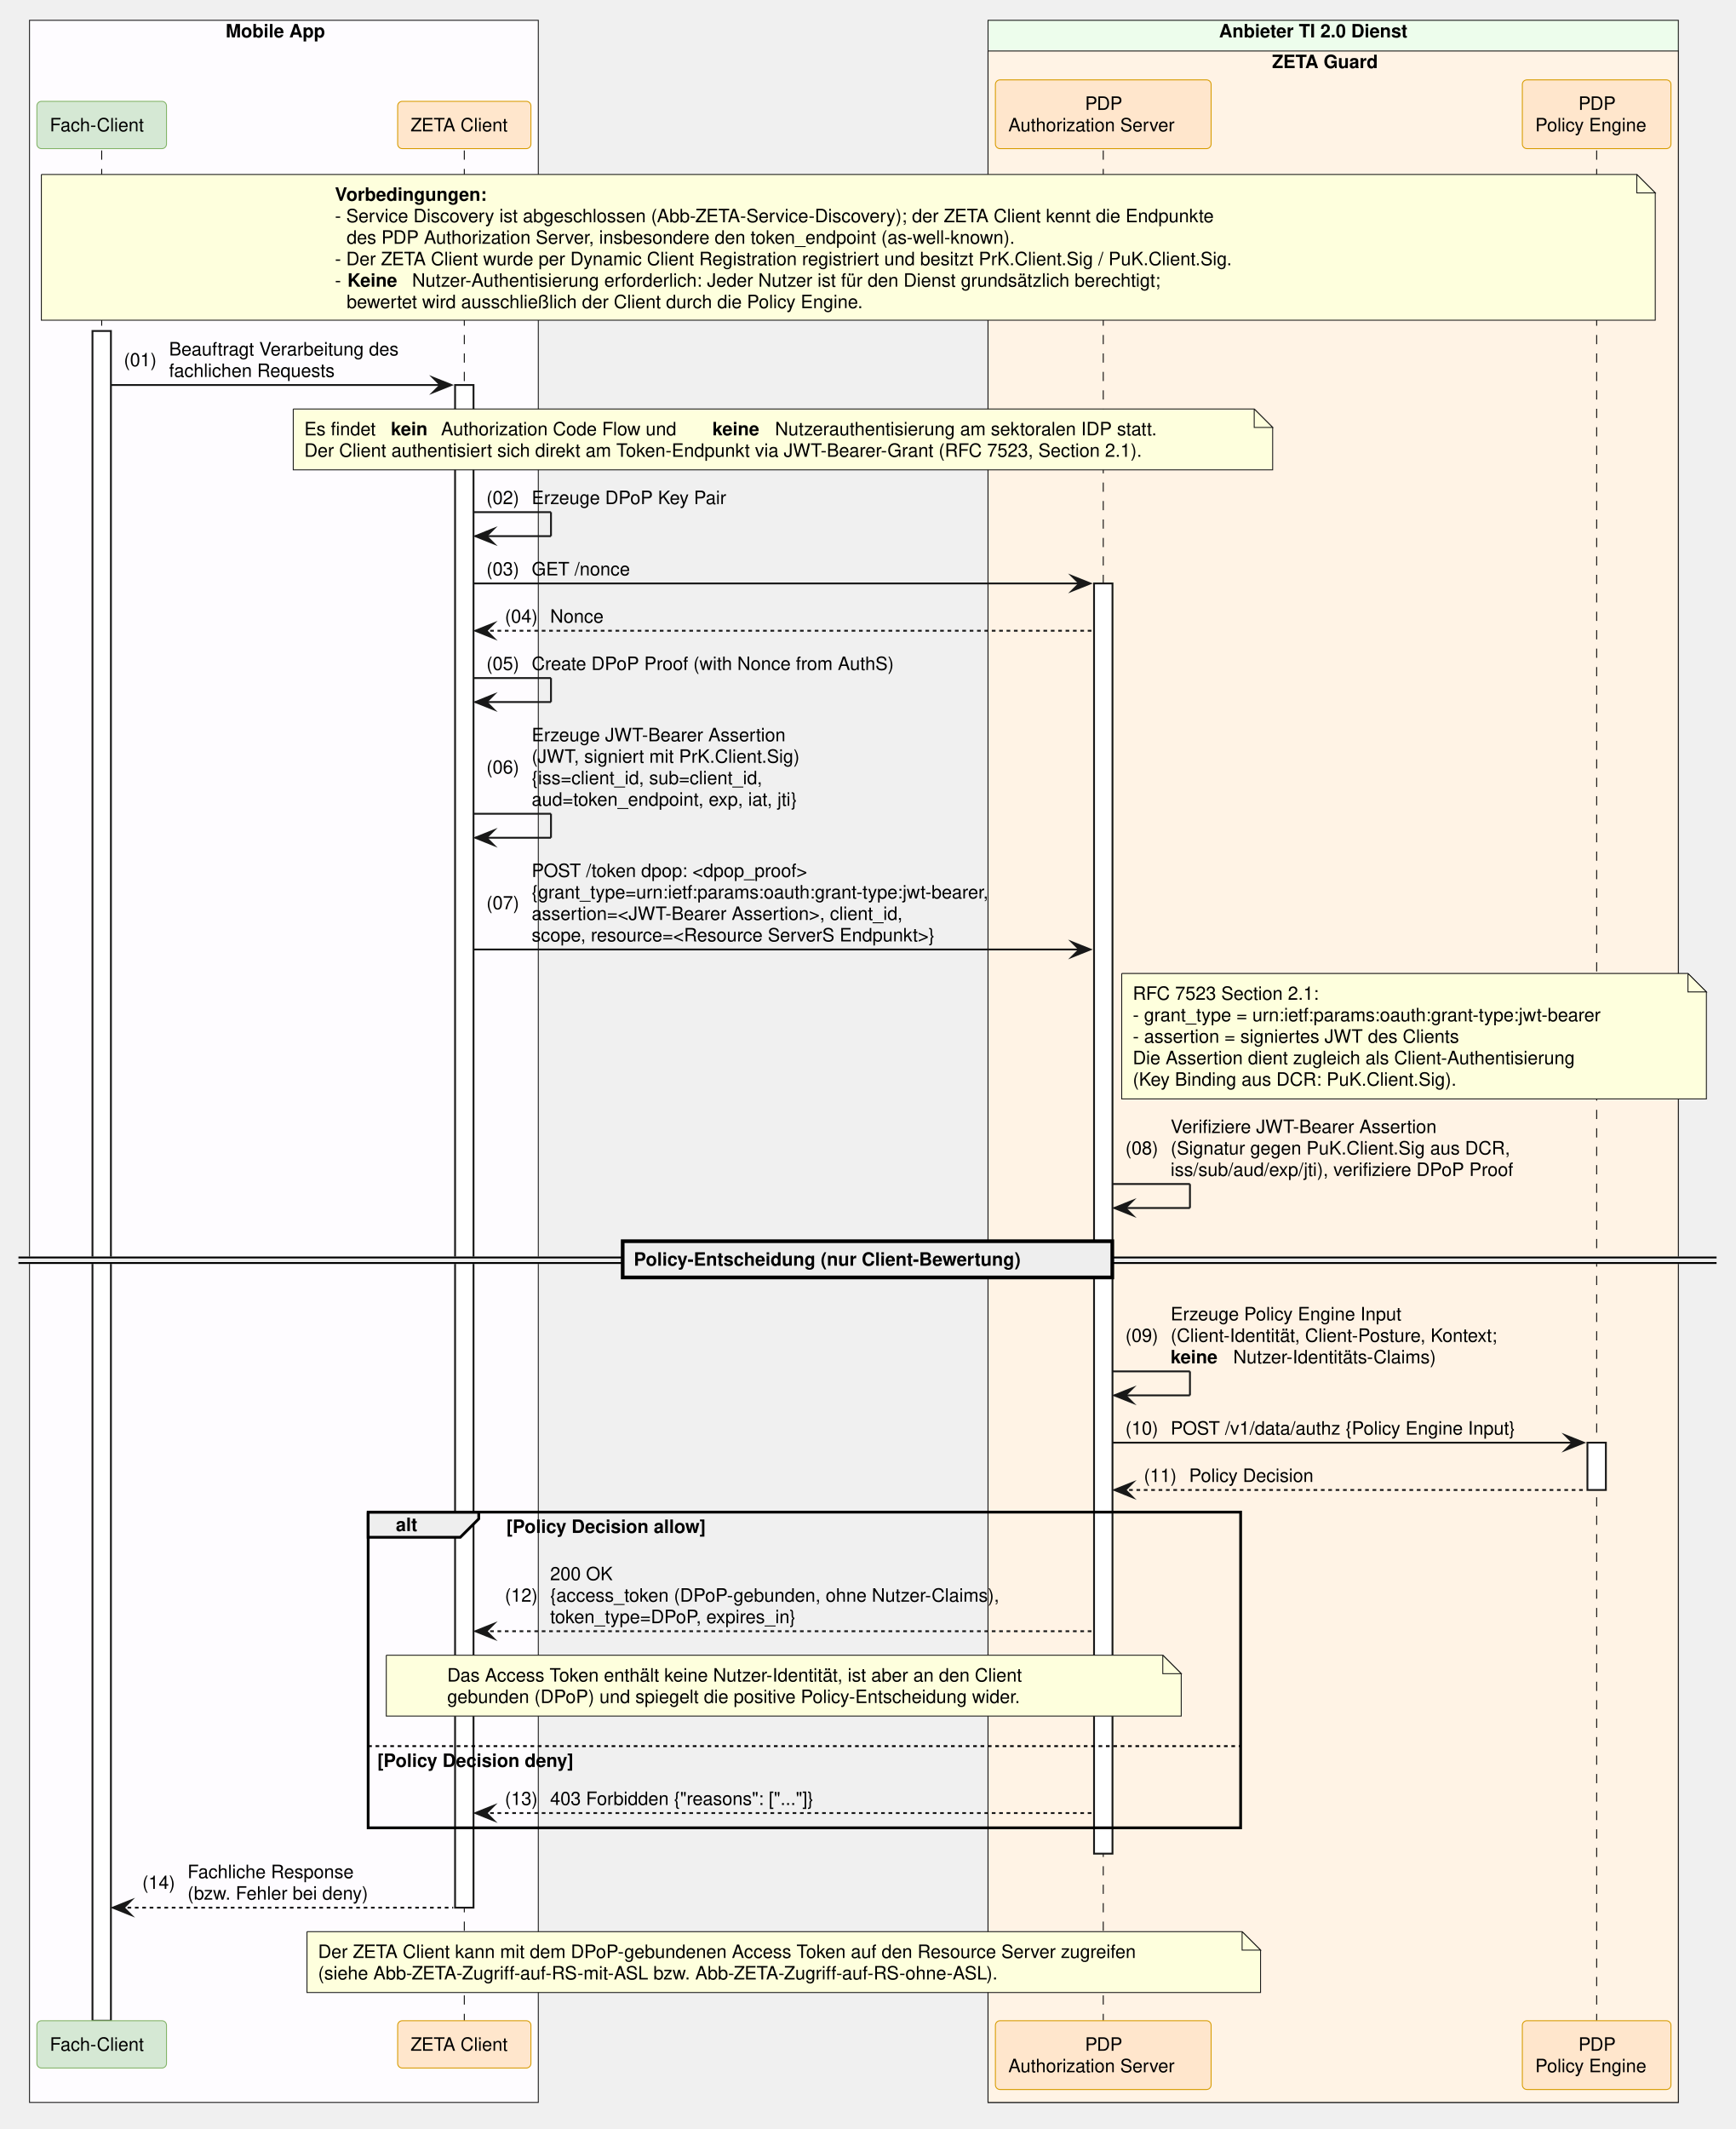
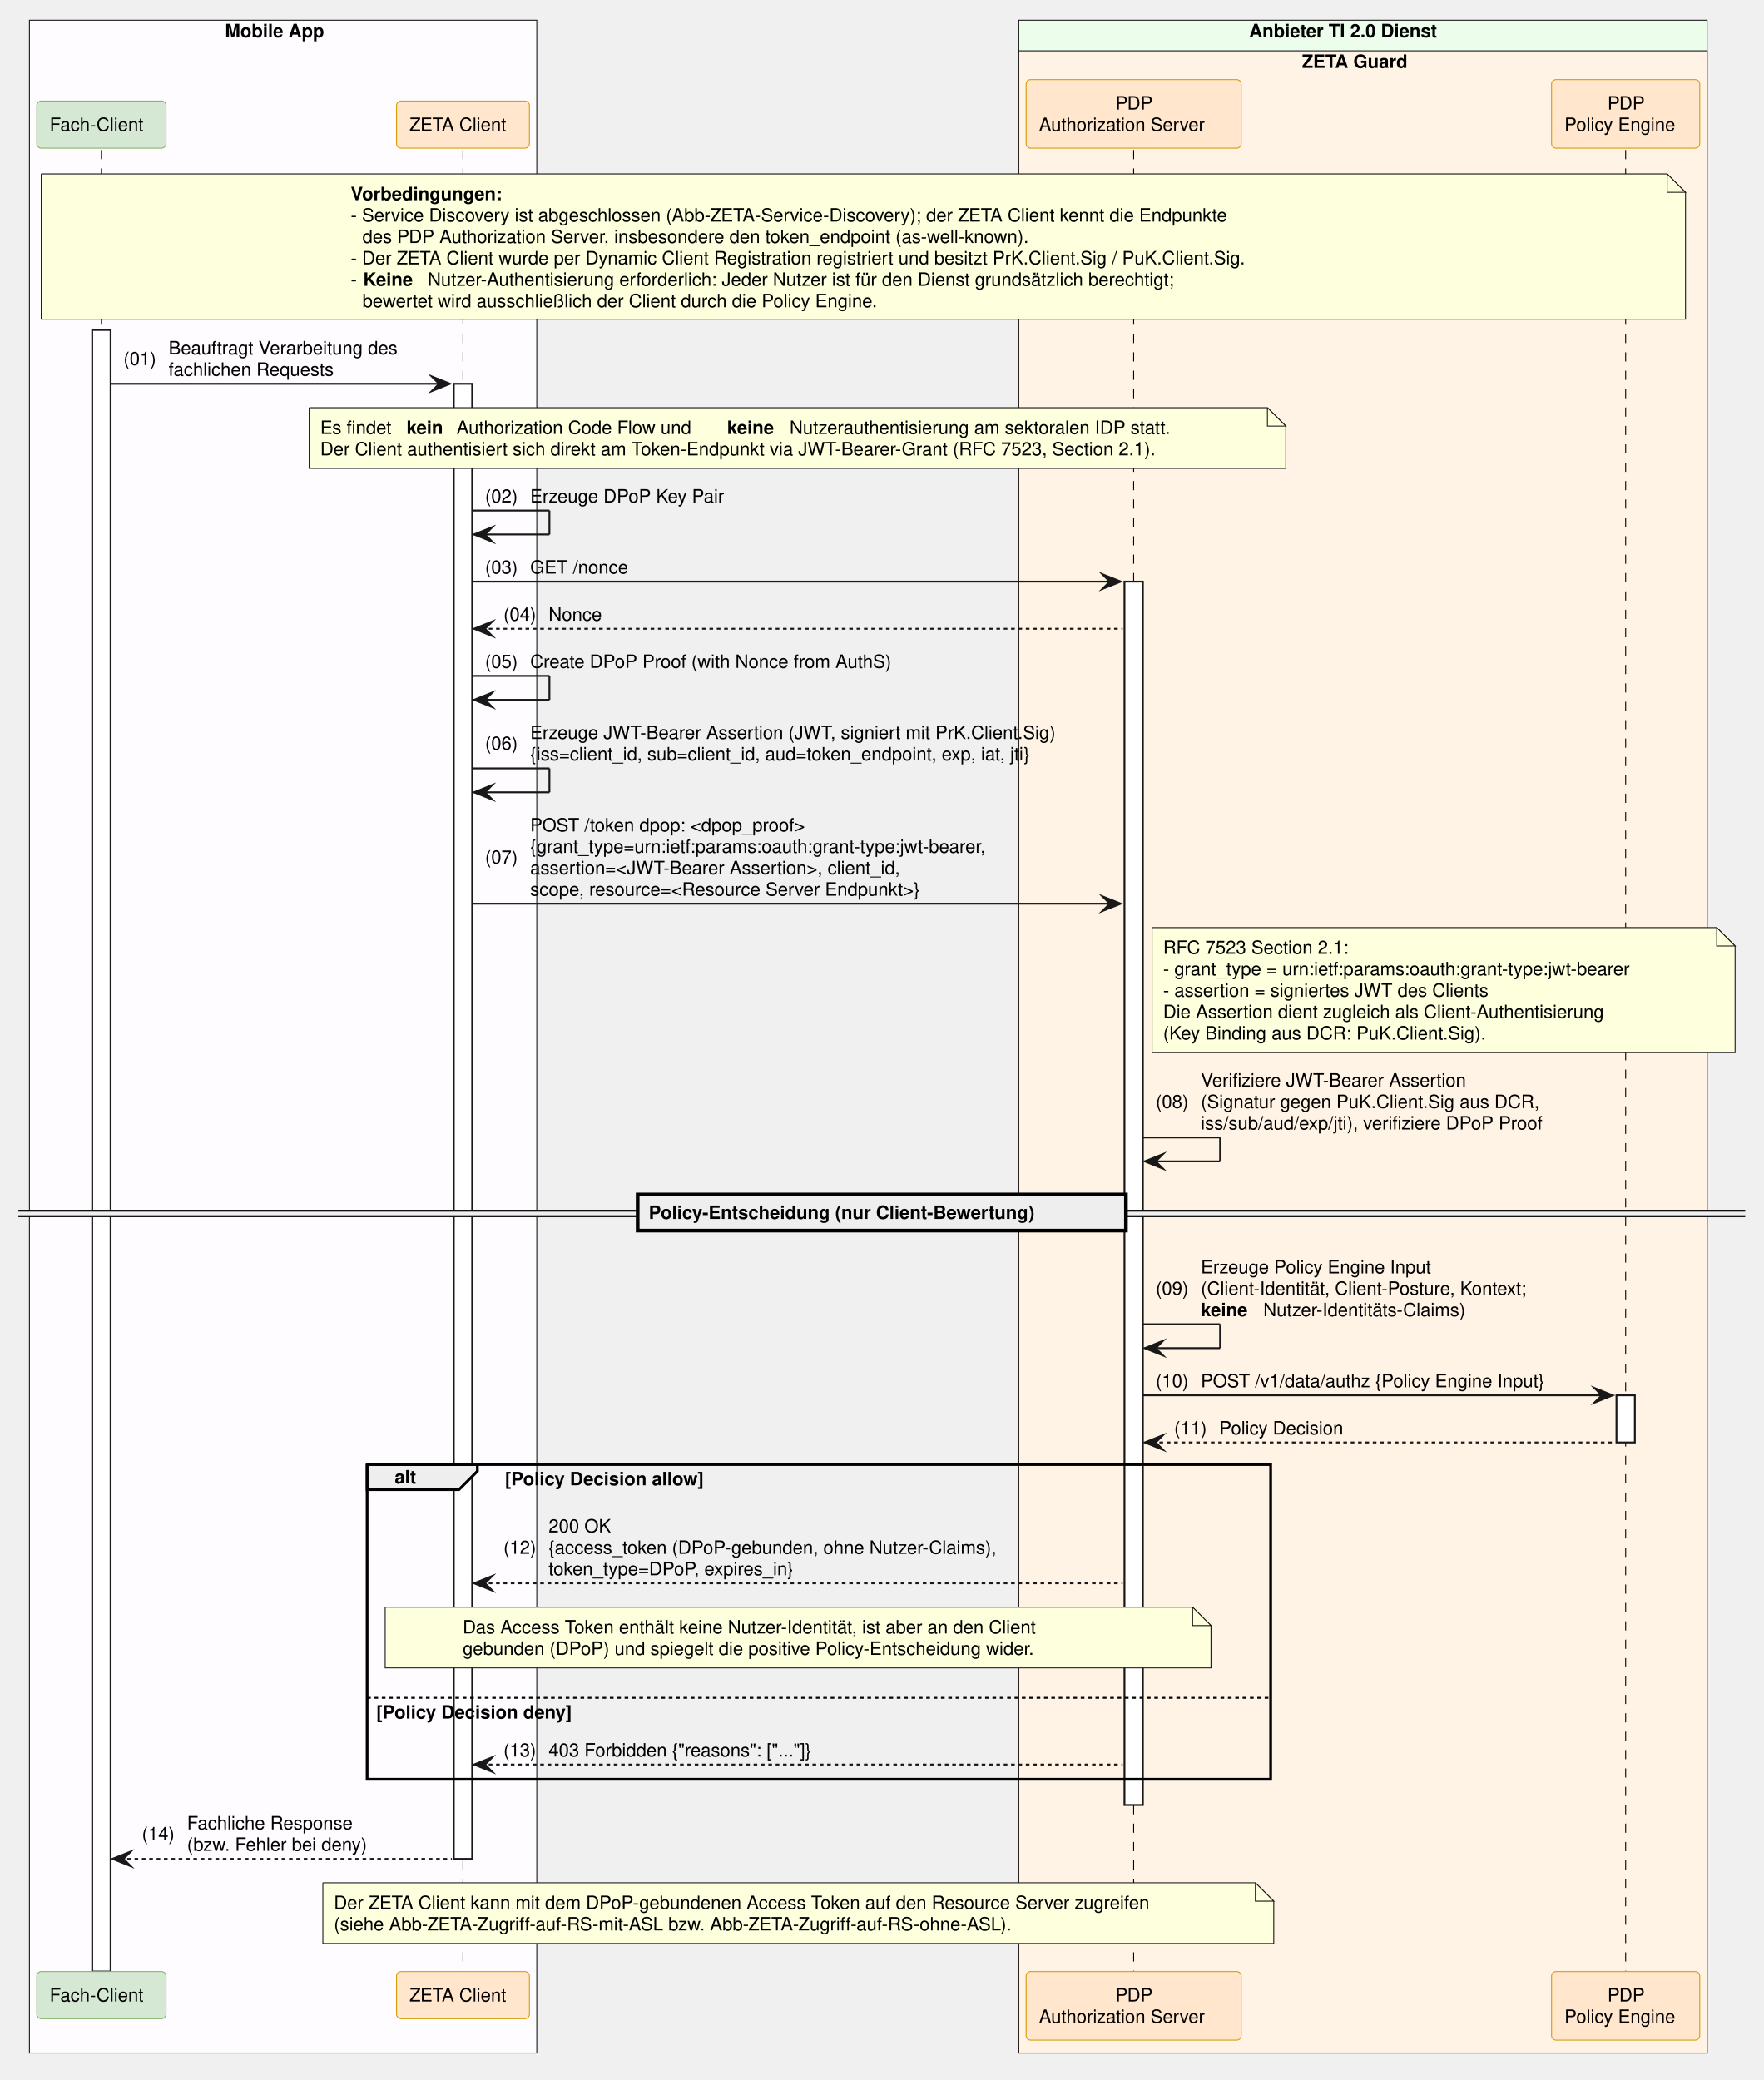
- <svg xmlns="http://www.w3.org/2000/svg" contentStyleType="text/css" data-diagram-type="SEQUENCE" height="1154px" preserveAspectRatio="none" style="width:941px;height:1154px;background:#FFFFFF;" version="1.1" viewBox="0 0 941 1154" width="941px" zoomAndPan="magnify">
+ <svg xmlns="http://www.w3.org/2000/svg" contentStyleType="text/css" data-diagram-type="SEQUENCE" height="1131px" preserveAspectRatio="none" style="width:959px;height:1131px;background:#FFFFFF;" version="1.1" viewBox="0 0 959 1131" width="959px" zoomAndPan="magnify">
  <defs />
  <g>
-     <rect fill="#FEFCFF" height="1128.594" style="stroke:#181818;stroke-width:0.5;" width="275.85" x="16" y="11" />
+     <rect fill="#FEFCFF" height="1105.312" style="stroke:#181818;stroke-width:0.5;" width="275.85" x="16" y="11" />
    <text fill="#000000" font-family="Helvetica" font-size="10" font-weight="700" x="122.348" y="20.282">Mobile App</text>
-     <rect fill="#EDFDEC" height="1128.594" style="stroke:#181818;stroke-width:0.5;" width="374.258" x="535.679" y="11" />
-     <text fill="#000000" font-family="Helvetica" font-size="10" font-weight="700" x="660.916" y="20.282">Anbieter TI 2.0 Dienst</text>
-     <rect fill="#FFF3E5" height="1111.953" style="stroke:#181818;stroke-width:0.5;" width="374.258" x="535.679" y="27.641" />
-     <text fill="#000000" font-family="Helvetica" font-size="10" font-weight="700" x="689.664" y="36.923">ZETA Guard</text>
+     <rect fill="#EDFDEC" height="1105.312" style="stroke:#181818;stroke-width:0.5;" width="374.258" x="553.902" y="11" />
+     <text fill="#000000" font-family="Helvetica" font-size="10" font-weight="700" x="679.139" y="20.282">Anbieter TI 2.0 Dienst</text>
+     <rect fill="#FFF3E5" height="1088.672" style="stroke:#181818;stroke-width:0.5;" width="374.258" x="553.902" y="27.641" />
+     <text fill="#000000" font-family="Helvetica" font-size="10" font-weight="700" x="707.886" y="36.923">ZETA Guard</text>
    <g>
-       <rect fill="#000000" fill-opacity="0" height="1013.75" width="8" x="51.637" y="81.562" />
-       <line style="stroke:#000000;stroke-width:0.5;stroke-dasharray:5,5;" x1="55.137" x2="55.137" y1="81.562" y2="1095.312" />
+       <rect fill="#000000" fill-opacity="0" height="990.469" width="8" x="51.637" y="81.562" />
+       <line style="stroke:#000000;stroke-width:0.5;stroke-dasharray:5,5;" x1="55.137" x2="55.137" y1="81.562" y2="1072.031" />
    </g>
    <g>
-       <rect fill="#FFFFFF" height="915.906" style="stroke:#181818;stroke-width:1;" width="10" x="50.137" y="179.406" />
+       <rect fill="#FFFFFF" height="892.625" style="stroke:#181818;stroke-width:1;" width="10" x="50.137" y="179.406" />
    </g>
    <g>
-       <rect fill="#000000" fill-opacity="0" height="1013.75" width="8" x="248.226" y="81.562" />
-       <line style="stroke:#000000;stroke-width:0.5;stroke-dasharray:5,5;" x1="251.726" x2="251.726" y1="81.562" y2="1095.312" />
+       <rect fill="#000000" fill-opacity="0" height="990.469" width="8" x="248.226" y="81.562" />
+       <line style="stroke:#000000;stroke-width:0.5;stroke-dasharray:5,5;" x1="251.726" x2="251.726" y1="81.562" y2="1072.031" />
    </g>
    <g>
-       <rect fill="#FFFFFF" height="825.344" style="stroke:#181818;stroke-width:1;" width="10" x="246.726" y="208.688" />
+       <rect fill="#FFFFFF" height="802.062" style="stroke:#181818;stroke-width:1;" width="10" x="246.726" y="208.688" />
    </g>
    <g>
-       <rect fill="#000000" fill-opacity="0" height="1013.75" width="8" x="594.654" y="81.562" />
-       <line style="stroke:#000000;stroke-width:0.5;stroke-dasharray:5,5;" x1="598.154" x2="598.154" y1="81.562" y2="1095.312" />
+       <rect fill="#000000" fill-opacity="0" height="990.469" width="8" x="612.876" y="81.562" />
+       <line style="stroke:#000000;stroke-width:0.5;stroke-dasharray:5,5;" x1="616.376" x2="616.376" y1="81.562" y2="1072.031" />
    </g>
    <g>
-       <rect fill="#FFFFFF" height="688.5" style="stroke:#181818;stroke-width:1;" width="10" x="593.154" y="316.25" />
+       <rect fill="#FFFFFF" height="665.219" style="stroke:#181818;stroke-width:1;" width="10" x="611.376" y="316.25" />
    </g>
    <g>
-       <rect fill="#000000" fill-opacity="0" height="1013.75" width="8" x="862.151" y="81.562" />
-       <line style="stroke:#000000;stroke-width:0.5;stroke-dasharray:5,5;" x1="865.651" x2="865.651" y1="81.562" y2="1095.312" />
+       <rect fill="#000000" fill-opacity="0" height="990.469" width="8" x="880.374" y="81.562" />
+       <line style="stroke:#000000;stroke-width:0.5;stroke-dasharray:5,5;" x1="883.874" x2="883.874" y1="81.562" y2="1072.031" />
    </g>
    <g>
-       <rect fill="#FFFFFF" height="25.641" style="stroke:#181818;stroke-width:1;" width="10" x="860.651" y="781.984" />
+       <rect fill="#FFFFFF" height="25.641" style="stroke:#181818;stroke-width:1;" width="10" x="878.874" y="758.703" />
    </g>
    <rect fill="#D5E8D4" height="25.641" rx="2.5" ry="2.5" style="stroke:#82B366;stroke-width:0.5;" width="70.274" x="20" y="54.922" />
    <text fill="#000000" font-family="Helvetica" font-size="10" x="27" y="71.204">Fach-Client</text>
    <rect fill="#FFE6CC" height="25.641" rx="2.5" ry="2.5" style="stroke:#D79B00;stroke-width:0.5;" width="72.247" x="215.602" y="54.922" />
    <text fill="#000000" font-family="Helvetica" font-size="10" x="222.602" y="71.204">ZETA Client</text>
-     <rect fill="#FFE6CC" height="37.281" rx="2.5" ry="2.5" style="stroke:#D79B00;stroke-width:0.5;" width="116.949" x="539.679" y="43.281" />
-     <text fill="#000000" font-family="Helvetica" font-size="10" x="588.273" y="59.563">PDP</text>
-     <text fill="#000000" font-family="Helvetica" font-size="10" x="546.679" y="71.204">Authorization Server</text>
-     <rect fill="#FFE6CC" height="37.281" rx="2.5" ry="2.5" style="stroke:#D79B00;stroke-width:0.5;" width="80.572" x="825.365" y="43.281" />
-     <text fill="#000000" font-family="Helvetica" font-size="10" x="855.77" y="59.563">PDP</text>
-     <text fill="#000000" font-family="Helvetica" font-size="10" x="832.365" y="71.204">Policy Engine</text>
-     <rect fill="#D5E8D4" height="25.641" rx="2.5" ry="2.5" style="stroke:#82B366;stroke-width:0.5;" width="70.274" x="20" y="1095.312" />
-     <text fill="#000000" font-family="Helvetica" font-size="10" x="27" y="1111.595">Fach-Client</text>
-     <rect fill="#FFE6CC" height="25.641" rx="2.5" ry="2.5" style="stroke:#D79B00;stroke-width:0.5;" width="72.247" x="215.602" y="1095.312" />
-     <text fill="#000000" font-family="Helvetica" font-size="10" x="222.602" y="1111.595">ZETA Client</text>
-     <rect fill="#FFE6CC" height="37.281" rx="2.5" ry="2.5" style="stroke:#D79B00;stroke-width:0.5;" width="116.949" x="539.679" y="1095.312" />
-     <text fill="#000000" font-family="Helvetica" font-size="10" x="588.273" y="1111.595">PDP</text>
-     <text fill="#000000" font-family="Helvetica" font-size="10" x="546.679" y="1123.235">Authorization Server</text>
-     <rect fill="#FFE6CC" height="37.281" rx="2.5" ry="2.5" style="stroke:#D79B00;stroke-width:0.5;" width="80.572" x="825.365" y="1095.312" />
-     <text fill="#000000" font-family="Helvetica" font-size="10" x="855.77" y="1111.595">PDP</text>
-     <text fill="#000000" font-family="Helvetica" font-size="10" x="832.365" y="1123.235">Policy Engine</text>
-     <path d="M22.425,94.562 L22.425,173.562 L897.426,173.562 L897.426,104.562 L887.426,94.562 L22.425,94.562" fill="#FEFFDD" style="stroke:#181818;stroke-width:0.5;" />
-     <path d="M887.426,94.562 L887.426,104.562 L897.426,104.562 L887.426,94.562" fill="#FEFFDD" style="stroke:#181818;stroke-width:0.5;" />
-     <text fill="#000000" font-family="Helvetica" font-size="10" font-weight="700" x="181.585" y="108.845">Vorbedingungen:</text>
-     <text fill="#000000" font-family="Helvetica" font-size="10" x="181.585" y="120.485">- Service Discovery ist abgeschlossen (Abb-ZETA-Service-Discovery); der ZETA Client kennt die Endpunkte</text>
-     <text fill="#000000" font-family="Helvetica" font-size="10" x="187.942" y="132.126">des PDP Authorization Server, insbesondere den token_endpoint (as-well-known).</text>
-     <text fill="#000000" font-family="Helvetica" font-size="10" x="181.585" y="143.767">- Der ZETA Client wurde per Dynamic Client Registration registriert und besitzt PrK.Client.Sig / PuK.Client.Sig.</text>
-     <text fill="#000000" font-family="Helvetica" font-size="10" x="181.585" y="155.407">-</text>
-     <text fill="#000000" font-family="Helvetica" font-size="10" font-weight="700" x="188.372" y="155.407">Keine</text>
-     <text fill="#000000" font-family="Helvetica" font-size="10" x="223.411" y="155.407">Nutzer-Authentisierung erforderlich: Jeder Nutzer ist für den Dienst grundsätzlich berechtigt;</text>
-     <text fill="#000000" font-family="Helvetica" font-size="10" x="187.942" y="167.048">bewertet wird ausschließlich der Client durch die Policy Engine.</text>
+     <rect fill="#FFE6CC" height="37.281" rx="2.5" ry="2.5" style="stroke:#D79B00;stroke-width:0.5;" width="116.949" x="557.902" y="43.281" />
+     <text fill="#000000" font-family="Helvetica" font-size="10" x="606.496" y="59.563">PDP</text>
+     <text fill="#000000" font-family="Helvetica" font-size="10" x="564.902" y="71.204">Authorization Server</text>
+     <rect fill="#FFE6CC" height="37.281" rx="2.5" ry="2.5" style="stroke:#D79B00;stroke-width:0.5;" width="80.572" x="843.587" y="43.281" />
+     <text fill="#000000" font-family="Helvetica" font-size="10" x="873.993" y="59.563">PDP</text>
+     <text fill="#000000" font-family="Helvetica" font-size="10" x="850.587" y="71.204">Policy Engine</text>
+     <rect fill="#D5E8D4" height="25.641" rx="2.5" ry="2.5" style="stroke:#82B366;stroke-width:0.5;" width="70.274" x="20" y="1072.031" />
+     <text fill="#000000" font-family="Helvetica" font-size="10" x="27" y="1088.313">Fach-Client</text>
+     <rect fill="#FFE6CC" height="25.641" rx="2.5" ry="2.5" style="stroke:#D79B00;stroke-width:0.5;" width="72.247" x="215.602" y="1072.031" />
+     <text fill="#000000" font-family="Helvetica" font-size="10" x="222.602" y="1088.313">ZETA Client</text>
+     <rect fill="#FFE6CC" height="37.281" rx="2.5" ry="2.5" style="stroke:#D79B00;stroke-width:0.5;" width="116.949" x="557.902" y="1072.031" />
+     <text fill="#000000" font-family="Helvetica" font-size="10" x="606.496" y="1088.313">PDP</text>
+     <text fill="#000000" font-family="Helvetica" font-size="10" x="564.902" y="1099.954">Authorization Server</text>
+     <rect fill="#FFE6CC" height="37.281" rx="2.5" ry="2.5" style="stroke:#D79B00;stroke-width:0.5;" width="80.572" x="843.587" y="1072.031" />
+     <text fill="#000000" font-family="Helvetica" font-size="10" x="873.993" y="1088.313">PDP</text>
+     <text fill="#000000" font-family="Helvetica" font-size="10" x="850.587" y="1099.954">Policy Engine</text>
+     <path d="M22.425,94.562 L22.425,173.562 L916.426,173.562 L916.426,104.562 L906.426,94.562 L22.425,94.562" fill="#FEFFDD" style="stroke:#181818;stroke-width:0.5;" />
+     <path d="M906.426,94.562 L906.426,104.562 L916.426,104.562 L906.426,94.562" fill="#FEFFDD" style="stroke:#181818;stroke-width:0.5;" />
+     <text fill="#000000" font-family="Helvetica" font-size="10" font-weight="700" x="190.696" y="108.845">Vorbedingungen:</text>
+     <text fill="#000000" font-family="Helvetica" font-size="10" x="190.696" y="120.485">- Service Discovery ist abgeschlossen (Abb-ZETA-Service-Discovery); der ZETA Client kennt die Endpunkte</text>
+     <text fill="#000000" font-family="Helvetica" font-size="10" x="197.054" y="132.126">des PDP Authorization Server, insbesondere den token_endpoint (as-well-known).</text>
+     <text fill="#000000" font-family="Helvetica" font-size="10" x="190.696" y="143.767">- Der ZETA Client wurde per Dynamic Client Registration registriert und besitzt PrK.Client.Sig / PuK.Client.Sig.</text>
+     <text fill="#000000" font-family="Helvetica" font-size="10" x="190.696" y="155.407">-</text>
+     <text fill="#000000" font-family="Helvetica" font-size="10" font-weight="700" x="197.483" y="155.407">Keine</text>
+     <text fill="#000000" font-family="Helvetica" font-size="10" x="232.523" y="155.407">Nutzer-Authentisierung erforderlich: Jeder Nutzer ist für den Dienst grundsätzlich berechtigt;</text>
+     <text fill="#000000" font-family="Helvetica" font-size="10" x="197.054" y="167.048">bewertet wird ausschließlich der Client durch die Policy Engine.</text>
    <polygon fill="#181818" points="234.726,204.688,244.726,208.688,234.726,212.688,238.726,208.688" style="stroke:#181818;stroke-width:1;stroke-linejoin:miter;stroke-miterlimit:10;" />
    <line style="stroke:#181818;stroke-width:1;" x1="60.137" x2="240.726" y1="208.688" y2="208.688" />
    <text fill="#000000" font-family="Helvetica" font-size="10" x="67.137" y="198.509">(01)</text>
    <text fill="#000000" font-family="Helvetica" font-size="10" x="91.665" y="192.689">Beauftragt Verarbeitung des</text>
    <text fill="#000000" font-family="Helvetica" font-size="10" x="91.665" y="204.329">fachlichen Requests</text>
-     <path d="M158.993,221.688 L158.993,254.688 L689.993,254.688 L689.993,231.688 L679.993,221.688 L158.993,221.688" fill="#FEFFDD" style="stroke:#181818;stroke-width:0.5;" />
-     <path d="M679.993,221.688 L679.993,231.688 L689.993,231.688 L679.993,221.688" fill="#FEFFDD" style="stroke:#181818;stroke-width:0.5;" />
-     <text fill="#000000" font-family="Helvetica" font-size="10" x="164.993" y="235.97">Es findet</text>
-     <text fill="#000000" font-family="Helvetica" font-size="10" font-weight="700" x="211.936" y="235.97">kein</text>
-     <text fill="#000000" font-family="Helvetica" font-size="10" x="239.095" y="235.97">Authorization Code Flow und</text>
-     <text fill="#000000" font-family="Helvetica" font-size="10" font-weight="700" x="386.238" y="235.97">keine</text>
-     <text fill="#000000" font-family="Helvetica" font-size="10" x="420.179" y="235.97">Nutzerauthentisierung am sektoralen IDP statt.</text>
-     <text fill="#000000" font-family="Helvetica" font-size="10" x="164.993" y="247.61">Der Client authentisiert sich direkt am Token-Endpunkt via JWT-Bearer-Grant (RFC 7523, Section 2.1).</text>
+     <path d="M168.105,221.688 L168.105,254.688 L699.105,254.688 L699.105,231.688 L689.105,221.688 L168.105,221.688" fill="#FEFFDD" style="stroke:#181818;stroke-width:0.5;" />
+     <path d="M689.105,221.688 L689.105,231.688 L699.105,231.688 L689.105,221.688" fill="#FEFFDD" style="stroke:#181818;stroke-width:0.5;" />
+     <text fill="#000000" font-family="Helvetica" font-size="10" x="174.105" y="235.97">Es findet</text>
+     <text fill="#000000" font-family="Helvetica" font-size="10" font-weight="700" x="221.048" y="235.97">kein</text>
+     <text fill="#000000" font-family="Helvetica" font-size="10" x="248.206" y="235.97">Authorization Code Flow und</text>
+     <text fill="#000000" font-family="Helvetica" font-size="10" font-weight="700" x="395.35" y="235.97">keine</text>
+     <text fill="#000000" font-family="Helvetica" font-size="10" x="429.29" y="235.97">Nutzerauthentisierung am sektoralen IDP statt.</text>
+     <text fill="#000000" font-family="Helvetica" font-size="10" x="174.105" y="247.61">Der Client authentisiert sich direkt am Token-Endpunkt via JWT-Bearer-Grant (RFC 7523, Section 2.1).</text>
    <line style="stroke:#181818;stroke-width:1;" x1="256.726" x2="298.726" y1="277.609" y2="277.609" />
    <line style="stroke:#181818;stroke-width:1;" x1="298.726" x2="298.726" y1="277.609" y2="290.609" />
    <line style="stroke:#181818;stroke-width:1;" x1="257.726" x2="298.726" y1="290.609" y2="290.609" />
    <polygon fill="#181818" points="267.726,286.609,257.726,290.609,267.726,294.609,263.726,290.609" style="stroke:#181818;stroke-width:1;stroke-linejoin:miter;stroke-miterlimit:10;" />
    <text fill="#000000" font-family="Helvetica" font-size="10" x="263.726" y="273.251">(02)</text>
    <text fill="#000000" font-family="Helvetica" font-size="10" x="288.253" y="273.251">Erzeuge DPoP Key Pair</text>
-     <polygon fill="#181818" points="581.154,312.25,591.154,316.25,581.154,320.25,585.154,316.25" style="stroke:#181818;stroke-width:1;stroke-linejoin:miter;stroke-miterlimit:10;" />
-     <line style="stroke:#181818;stroke-width:1;" x1="256.726" x2="587.154" y1="316.25" y2="316.25" />
+     <polygon fill="#181818" points="599.376,312.25,609.376,316.25,599.376,320.25,603.376,316.25" style="stroke:#181818;stroke-width:1;stroke-linejoin:miter;stroke-miterlimit:10;" />
+     <line style="stroke:#181818;stroke-width:1;" x1="256.726" x2="605.376" y1="316.25" y2="316.25" />
    <text fill="#000000" font-family="Helvetica" font-size="10" x="263.726" y="311.892">(03)</text>
    <text fill="#000000" font-family="Helvetica" font-size="10" x="288.253" y="311.892">GET /nonce</text>
    <polygon fill="#181818" points="267.726,337.891,257.726,341.891,267.726,345.891,263.726,341.891" style="stroke:#181818;stroke-width:1;stroke-linejoin:miter;stroke-miterlimit:10;" />
-     <line style="stroke:#181818;stroke-width:1;stroke-dasharray:2,2;" x1="261.726" x2="592.154" y1="341.891" y2="341.891" />
+     <line style="stroke:#181818;stroke-width:1;stroke-dasharray:2,2;" x1="261.726" x2="610.376" y1="341.891" y2="341.891" />
    <text fill="#000000" font-family="Helvetica" font-size="10" x="273.726" y="337.532">(04)</text>
    <text fill="#000000" font-family="Helvetica" font-size="10" x="298.253" y="337.532">Nonce</text>
    <line style="stroke:#181818;stroke-width:1;" x1="256.726" x2="298.726" y1="367.531" y2="367.531" />
    <line style="stroke:#181818;stroke-width:1;" x1="298.726" x2="298.726" y1="367.531" y2="380.531" />
    <line style="stroke:#181818;stroke-width:1;" x1="257.726" x2="298.726" y1="380.531" y2="380.531" />
    <polygon fill="#181818" points="267.726,376.531,257.726,380.531,267.726,384.531,263.726,380.531" style="stroke:#181818;stroke-width:1;stroke-linejoin:miter;stroke-miterlimit:10;" />
    <text fill="#000000" font-family="Helvetica" font-size="10" x="263.726" y="363.173">(05)</text>
    <text fill="#000000" font-family="Helvetica" font-size="10" x="288.253" y="363.173">Create DPoP Proof (with Nonce from AuthS)</text>
-     <line style="stroke:#181818;stroke-width:1;" x1="256.726" x2="298.726" y1="441.094" y2="441.094" />
-     <line style="stroke:#181818;stroke-width:1;" x1="298.726" x2="298.726" y1="441.094" y2="454.094" />
-     <line style="stroke:#181818;stroke-width:1;" x1="257.726" x2="298.726" y1="454.094" y2="454.094" />
-     <polygon fill="#181818" points="267.726,450.094,257.726,454.094,267.726,458.094,263.726,454.094" style="stroke:#181818;stroke-width:1;stroke-linejoin:miter;stroke-miterlimit:10;" />
-     <text fill="#000000" font-family="Helvetica" font-size="10" x="263.726" y="419.274">(06)</text>
-     <text fill="#000000" font-family="Helvetica" font-size="10" x="288.253" y="401.813">Erzeuge JWT-Bearer Assertion</text>
-     <text fill="#000000" font-family="Helvetica" font-size="10" x="288.253" y="413.454">(JWT, signiert mit PrK.Client.Sig)</text>
-     <text fill="#000000" font-family="Helvetica" font-size="10" x="288.253" y="425.095">{iss=client_id, sub=client_id,</text>
-     <text fill="#000000" font-family="Helvetica" font-size="10" x="288.253" y="436.735">aud=token_endpoint, exp, iat, jti}</text>
-     <polygon fill="#181818" points="581.154,510.656,591.154,514.656,581.154,518.656,585.154,514.656" style="stroke:#181818;stroke-width:1;stroke-linejoin:miter;stroke-miterlimit:10;" />
-     <line style="stroke:#181818;stroke-width:1;" x1="256.726" x2="587.154" y1="514.656" y2="514.656" />
-     <text fill="#000000" font-family="Helvetica" font-size="10" x="263.726" y="492.837">(07)</text>
-     <text fill="#000000" font-family="Helvetica" font-size="10" x="288.253" y="475.376">POST /token  dpop: &lt;dpop_proof&gt;</text>
-     <text fill="#000000" font-family="Helvetica" font-size="10" x="288.253" y="487.017">{grant_type=urn:ietf:params:oauth:grant-type:jwt-bearer,</text>
-     <text fill="#000000" font-family="Helvetica" font-size="10" x="288.253" y="498.657">assertion=&lt;JWT-Bearer Assertion&gt;, client_id,</text>
-     <text fill="#000000" font-family="Helvetica" font-size="10" x="288.253" y="510.298">scope, resource=&lt;Resource ServerS Endpunkt&gt;}</text>
-     <path d="M608.154,527.656 L608.154,595.656 L925.154,595.656 L925.154,537.656 L915.154,527.656 L608.154,527.656" fill="#FEFFDD" style="stroke:#181818;stroke-width:0.5;" />
-     <path d="M915.154,527.656 L915.154,537.656 L925.154,537.656 L915.154,527.656" fill="#FEFFDD" style="stroke:#181818;stroke-width:0.5;" />
-     <text fill="#000000" font-family="Helvetica" font-size="10" x="614.154" y="541.938">RFC 7523 Section 2.1:</text>
-     <text fill="#000000" font-family="Helvetica" font-size="10" x="614.154" y="553.579">- grant_type = urn:ietf:params:oauth:grant-type:jwt-bearer</text>
-     <text fill="#000000" font-family="Helvetica" font-size="10" x="614.154" y="565.22">- assertion = signiertes JWT des Clients</text>
-     <text fill="#000000" font-family="Helvetica" font-size="10" x="614.154" y="576.86">Die Assertion dient zugleich als Client-Authentisierung</text>
-     <text fill="#000000" font-family="Helvetica" font-size="10" x="614.154" y="588.501">(Key Binding aus DCR: PuK.Client.Sig).</text>
-     <line style="stroke:#181818;stroke-width:1;" x1="603.154" x2="645.154" y1="641.781" y2="641.781" />
-     <line style="stroke:#181818;stroke-width:1;" x1="645.154" x2="645.154" y1="641.781" y2="654.781" />
-     <line style="stroke:#181818;stroke-width:1;" x1="604.154" x2="645.154" y1="654.781" y2="654.781" />
-     <polygon fill="#181818" points="614.154,650.781,604.154,654.781,614.154,658.781,610.154,654.781" style="stroke:#181818;stroke-width:1;stroke-linejoin:miter;stroke-miterlimit:10;" />
-     <text fill="#000000" font-family="Helvetica" font-size="10" x="610.154" y="625.782">(08)</text>
-     <text fill="#000000" font-family="Helvetica" font-size="10" x="634.681" y="614.142">Verifiziere JWT-Bearer Assertion</text>
-     <text fill="#000000" font-family="Helvetica" font-size="10" x="634.681" y="625.782">(Signatur gegen PuK.Client.Sig aus DCR,</text>
-     <text fill="#000000" font-family="Helvetica" font-size="10" x="634.681" y="637.423">iss/sub/aud/exp/jti), verifiziere DPoP Proof</text>
-     <rect fill="#EEEEEE" height="3" style="stroke:#EEEEEE;stroke-width:1;" width="920.658" x="10" y="681.602" />
-     <line style="stroke:#000000;stroke-width:1;" x1="10" x2="930.658" y1="681.602" y2="681.602" />
-     <line style="stroke:#000000;stroke-width:1;" x1="10" x2="930.658" y1="684.602" y2="684.602" />
-     <rect fill="#EEEEEE" height="19.641" style="stroke:#000000;stroke-width:2;" width="265.46" x="337.599" y="672.781" />
-     <text fill="#000000" font-family="Helvetica" font-size="10" font-weight="700" x="343.599" y="686.063">Policy-Entscheidung (nur Client-Bewertung)</text>
-     <line style="stroke:#181818;stroke-width:1;" x1="603.154" x2="645.154" y1="743.344" y2="743.344" />
-     <line style="stroke:#181818;stroke-width:1;" x1="645.154" x2="645.154" y1="743.344" y2="756.344" />
-     <line style="stroke:#181818;stroke-width:1;" x1="604.154" x2="645.154" y1="756.344" y2="756.344" />
-     <polygon fill="#181818" points="614.154,752.344,604.154,756.344,614.154,760.344,610.154,756.344" style="stroke:#181818;stroke-width:1;stroke-linejoin:miter;stroke-miterlimit:10;" />
-     <text fill="#000000" font-family="Helvetica" font-size="10" x="610.154" y="727.345">(09)</text>
-     <text fill="#000000" font-family="Helvetica" font-size="10" x="634.681" y="715.704">Erzeuge Policy Engine Input</text>
-     <text fill="#000000" font-family="Helvetica" font-size="10" x="634.681" y="727.345">(Client-Identität, Client-Posture, Kontext;</text>
-     <text fill="#000000" font-family="Helvetica" font-size="10" font-weight="700" x="634.681" y="738.985">keine</text>
-     <text fill="#000000" font-family="Helvetica" font-size="10" x="668.622" y="738.985">Nutzer-Identitäts-Claims)</text>
-     <polygon fill="#181818" points="848.651,777.984,858.651,781.984,848.651,785.984,852.651,781.984" style="stroke:#181818;stroke-width:1;stroke-linejoin:miter;stroke-miterlimit:10;" />
-     <line style="stroke:#181818;stroke-width:1;" x1="603.154" x2="854.651" y1="781.984" y2="781.984" />
-     <text fill="#000000" font-family="Helvetica" font-size="10" x="610.154" y="777.626">(10)</text>
-     <text fill="#000000" font-family="Helvetica" font-size="10" x="634.681" y="777.626">POST /v1/data/authz {Policy Engine Input}</text>
-     <polygon fill="#181818" points="614.154,803.625,604.154,807.625,614.154,811.625,610.154,807.625" style="stroke:#181818;stroke-width:1;stroke-linejoin:miter;stroke-miterlimit:10;" />
-     <line style="stroke:#181818;stroke-width:1;stroke-dasharray:2,2;" x1="608.154" x2="859.651" y1="807.625" y2="807.625" />
-     <text fill="#000000" font-family="Helvetica" font-size="10" x="620.154" y="803.267">(11)</text>
-     <text fill="#000000" font-family="Helvetica" font-size="10" x="644.681" y="803.267">Policy Decision</text>
-     <path d="M199.602,819.625 L259.559,819.625 L259.559,823.266 L249.559,833.266 L199.602,833.266 L199.602,819.625" fill="#EEEEEE" style="stroke:#000000;stroke-width:1.5;" />
-     <rect fill="none" height="171.125" style="stroke:#000000;stroke-width:1.5;" width="473.026" x="199.602" y="819.625" />
-     <text fill="#000000" font-family="Helvetica" font-size="10" font-weight="700" x="214.602" y="829.907">alt</text>
-     <text fill="#000000" font-family="Helvetica" font-size="10" font-weight="700" x="274.559" y="830.907">[Policy Decision allow]</text>
-     <line style="stroke:#000000;stroke-width:1;stroke-dasharray:2,2;" x1="199.602" x2="672.628" y1="946.469" y2="946.469" />
-     <text fill="#000000" font-family="Helvetica" font-size="10" font-weight="700" x="204.602" y="957.751">[Policy Decision deny]</text>
-     <polygon fill="#181818" points="267.726,880.188,257.726,884.188,267.726,888.188,263.726,884.188" style="stroke:#181818;stroke-width:1;stroke-linejoin:miter;stroke-miterlimit:10;" />
-     <line style="stroke:#181818;stroke-width:1;stroke-dasharray:2,2;" x1="261.726" x2="592.154" y1="884.188" y2="884.188" />
-     <text fill="#000000" font-family="Helvetica" font-size="10" x="273.726" y="868.188">(12)</text>
-     <text fill="#000000" font-family="Helvetica" font-size="10" x="298.253" y="856.548">200 OK</text>
-     <text fill="#000000" font-family="Helvetica" font-size="10" x="298.253" y="868.188">{access_token (DPoP-gebunden, ohne Nutzer-Claims),</text>
-     <text fill="#000000" font-family="Helvetica" font-size="10" x="298.253" y="879.829">token_type=DPoP, expires_in}</text>
-     <path d="M209.427,897.188 L209.427,930.188 L640.427,930.188 L640.427,907.188 L630.427,897.188 L209.427,897.188" fill="#FEFFDD" style="stroke:#181818;stroke-width:0.5;" />
-     <path d="M630.427,897.188 L630.427,907.188 L640.427,907.188 L630.427,897.188" fill="#FEFFDD" style="stroke:#181818;stroke-width:0.5;" />
-     <text fill="#000000" font-family="Helvetica" font-size="10" x="242.476" y="911.47">Das Access Token enthält keine Nutzer-Identität, ist aber an den Client</text>
-     <text fill="#000000" font-family="Helvetica" font-size="10" x="242.476" y="923.11">gebunden (DPoP) und spiegelt die positive Policy-Entscheidung wider.</text>
-     <polygon fill="#181818" points="267.726,978.75,257.726,982.75,267.726,986.75,263.726,982.75" style="stroke:#181818;stroke-width:1;stroke-linejoin:miter;stroke-miterlimit:10;" />
-     <line style="stroke:#181818;stroke-width:1;stroke-dasharray:2,2;" x1="261.726" x2="592.154" y1="982.75" y2="982.75" />
-     <text fill="#000000" font-family="Helvetica" font-size="10" x="273.726" y="978.392">(13)</text>
-     <text fill="#000000" font-family="Helvetica" font-size="10" x="298.253" y="978.392">403 Forbidden {"reasons": ["..."]}</text>
-     <polygon fill="#181818" points="71.137,1030.031,61.137,1034.031,71.137,1038.031,67.137,1034.031" style="stroke:#181818;stroke-width:1;stroke-linejoin:miter;stroke-miterlimit:10;" />
-     <line style="stroke:#181818;stroke-width:1;stroke-dasharray:2,2;" x1="65.137" x2="245.726" y1="1034.031" y2="1034.031" />
-     <text fill="#000000" font-family="Helvetica" font-size="10" x="77.137" y="1023.852">(14)</text>
-     <text fill="#000000" font-family="Helvetica" font-size="10" x="101.665" y="1018.032">Fachliche Response</text>
-     <text fill="#000000" font-family="Helvetica" font-size="10" x="101.665" y="1029.673">(bzw. Fehler bei deny)</text>
-     <path d="M166.43,1047.031 L166.43,1080.031 L683.43,1080.031 L683.43,1057.031 L673.43,1047.031 L166.43,1047.031" fill="#FEFFDD" style="stroke:#181818;stroke-width:0.5;" />
-     <path d="M673.43,1047.031 L673.43,1057.031 L683.43,1057.031 L673.43,1047.031" fill="#FEFFDD" style="stroke:#181818;stroke-width:0.5;" />
-     <text fill="#000000" font-family="Helvetica" font-size="10" x="172.43" y="1061.313">Der ZETA Client kann mit dem DPoP-gebundenen Access Token auf den Resource Server zugreifen</text>
-     <text fill="#000000" font-family="Helvetica" font-size="10" x="172.43" y="1072.954">(siehe Abb-ZETA-Zugriff-auf-RS-mit-ASL bzw. Abb-ZETA-Zugriff-auf-RS-ohne-ASL).</text>
+     <line style="stroke:#181818;stroke-width:1;" x1="256.726" x2="298.726" y1="417.812" y2="417.812" />
+     <line style="stroke:#181818;stroke-width:1;" x1="298.726" x2="298.726" y1="417.812" y2="430.812" />
+     <line style="stroke:#181818;stroke-width:1;" x1="257.726" x2="298.726" y1="430.812" y2="430.812" />
+     <polygon fill="#181818" points="267.726,426.812,257.726,430.812,267.726,434.812,263.726,430.812" style="stroke:#181818;stroke-width:1;stroke-linejoin:miter;stroke-miterlimit:10;" />
+     <text fill="#000000" font-family="Helvetica" font-size="10" x="263.726" y="407.634">(06)</text>
+     <text fill="#000000" font-family="Helvetica" font-size="10" x="288.253" y="401.813">Erzeuge JWT-Bearer Assertion (JWT, signiert mit PrK.Client.Sig)</text>
+     <text fill="#000000" font-family="Helvetica" font-size="10" x="288.253" y="413.454">{iss=client_id, sub=client_id, aud=token_endpoint, exp, iat, jti}</text>
+     <polygon fill="#181818" points="599.376,487.375,609.376,491.375,599.376,495.375,603.376,491.375" style="stroke:#181818;stroke-width:1;stroke-linejoin:miter;stroke-miterlimit:10;" />
+     <line style="stroke:#181818;stroke-width:1;" x1="256.726" x2="605.376" y1="491.375" y2="491.375" />
+     <text fill="#000000" font-family="Helvetica" font-size="10" x="263.726" y="469.556">(07)</text>
+     <text fill="#000000" font-family="Helvetica" font-size="10" x="288.253" y="452.095">POST /token  dpop: &lt;dpop_proof&gt;</text>
+     <text fill="#000000" font-family="Helvetica" font-size="10" x="288.253" y="463.735">{grant_type=urn:ietf:params:oauth:grant-type:jwt-bearer,</text>
+     <text fill="#000000" font-family="Helvetica" font-size="10" x="288.253" y="475.376">assertion=&lt;JWT-Bearer Assertion&gt;, client_id,</text>
+     <text fill="#000000" font-family="Helvetica" font-size="10" x="288.253" y="487.017">scope, resource=&lt;Resource Server Endpunkt&gt;}</text>
+     <path d="M626.376,504.375 L626.376,572.375 L943.376,572.375 L943.376,514.375 L933.376,504.375 L626.376,504.375" fill="#FEFFDD" style="stroke:#181818;stroke-width:0.5;" />
+     <path d="M933.376,504.375 L933.376,514.375 L943.376,514.375 L933.376,504.375" fill="#FEFFDD" style="stroke:#181818;stroke-width:0.5;" />
+     <text fill="#000000" font-family="Helvetica" font-size="10" x="632.376" y="518.657">RFC 7523 Section 2.1:</text>
+     <text fill="#000000" font-family="Helvetica" font-size="10" x="632.376" y="530.298">- grant_type = urn:ietf:params:oauth:grant-type:jwt-bearer</text>
+     <text fill="#000000" font-family="Helvetica" font-size="10" x="632.376" y="541.938">- assertion = signiertes JWT des Clients</text>
+     <text fill="#000000" font-family="Helvetica" font-size="10" x="632.376" y="553.579">Die Assertion dient zugleich als Client-Authentisierung</text>
+     <text fill="#000000" font-family="Helvetica" font-size="10" x="632.376" y="565.22">(Key Binding aus DCR: PuK.Client.Sig).</text>
+     <line style="stroke:#181818;stroke-width:1;" x1="621.376" x2="663.376" y1="618.5" y2="618.5" />
+     <line style="stroke:#181818;stroke-width:1;" x1="663.376" x2="663.376" y1="618.5" y2="631.5" />
+     <line style="stroke:#181818;stroke-width:1;" x1="622.376" x2="663.376" y1="631.5" y2="631.5" />
+     <polygon fill="#181818" points="632.376,627.5,622.376,631.5,632.376,635.5,628.376,631.5" style="stroke:#181818;stroke-width:1;stroke-linejoin:miter;stroke-miterlimit:10;" />
+     <text fill="#000000" font-family="Helvetica" font-size="10" x="628.376" y="602.501">(08)</text>
+     <text fill="#000000" font-family="Helvetica" font-size="10" x="652.904" y="590.86">Verifiziere JWT-Bearer Assertion</text>
+     <text fill="#000000" font-family="Helvetica" font-size="10" x="652.904" y="602.501">(Signatur gegen PuK.Client.Sig aus DCR,</text>
+     <text fill="#000000" font-family="Helvetica" font-size="10" x="652.904" y="614.142">iss/sub/aud/exp/jti), verifiziere DPoP Proof</text>
+     <rect fill="#EEEEEE" height="3" style="stroke:#EEEEEE;stroke-width:1;" width="938.88" x="10" y="658.32" />
+     <line style="stroke:#000000;stroke-width:1;" x1="10" x2="948.88" y1="658.32" y2="658.32" />
+     <line style="stroke:#000000;stroke-width:1;" x1="10" x2="948.88" y1="661.32" y2="661.32" />
+     <rect fill="#EEEEEE" height="19.641" style="stroke:#000000;stroke-width:2;" width="265.46" x="346.71" y="649.5" />
+     <text fill="#000000" font-family="Helvetica" font-size="10" font-weight="700" x="352.71" y="662.782">Policy-Entscheidung (nur Client-Bewertung)</text>
+     <line style="stroke:#181818;stroke-width:1;" x1="621.376" x2="663.376" y1="720.062" y2="720.062" />
+     <line style="stroke:#181818;stroke-width:1;" x1="663.376" x2="663.376" y1="720.062" y2="733.062" />
+     <line style="stroke:#181818;stroke-width:1;" x1="622.376" x2="663.376" y1="733.062" y2="733.062" />
+     <polygon fill="#181818" points="632.376,729.062,622.376,733.062,632.376,737.062,628.376,733.062" style="stroke:#181818;stroke-width:1;stroke-linejoin:miter;stroke-miterlimit:10;" />
+     <text fill="#000000" font-family="Helvetica" font-size="10" x="628.376" y="704.063">(09)</text>
+     <text fill="#000000" font-family="Helvetica" font-size="10" x="652.904" y="692.423">Erzeuge Policy Engine Input</text>
+     <text fill="#000000" font-family="Helvetica" font-size="10" x="652.904" y="704.063">(Client-Identität, Client-Posture, Kontext;</text>
+     <text fill="#000000" font-family="Helvetica" font-size="10" font-weight="700" x="652.904" y="715.704">keine</text>
+     <text fill="#000000" font-family="Helvetica" font-size="10" x="686.844" y="715.704">Nutzer-Identitäts-Claims)</text>
+     <polygon fill="#181818" points="866.874,754.703,876.874,758.703,866.874,762.703,870.874,758.703" style="stroke:#181818;stroke-width:1;stroke-linejoin:miter;stroke-miterlimit:10;" />
+     <line style="stroke:#181818;stroke-width:1;" x1="621.376" x2="872.874" y1="758.703" y2="758.703" />
+     <text fill="#000000" font-family="Helvetica" font-size="10" x="628.376" y="754.345">(10)</text>
+     <text fill="#000000" font-family="Helvetica" font-size="10" x="652.904" y="754.345">POST /v1/data/authz {Policy Engine Input}</text>
+     <polygon fill="#181818" points="632.376,780.344,622.376,784.344,632.376,788.344,628.376,784.344" style="stroke:#181818;stroke-width:1;stroke-linejoin:miter;stroke-miterlimit:10;" />
+     <line style="stroke:#181818;stroke-width:1;stroke-dasharray:2,2;" x1="626.376" x2="877.874" y1="784.344" y2="784.344" />
+     <text fill="#000000" font-family="Helvetica" font-size="10" x="638.376" y="779.985">(11)</text>
+     <text fill="#000000" font-family="Helvetica" font-size="10" x="662.904" y="779.985">Policy Decision</text>
+     <path d="M199.602,796.344 L259.559,796.344 L259.559,799.984 L249.559,809.984 L199.602,809.984 L199.602,796.344" fill="#EEEEEE" style="stroke:#000000;stroke-width:1.5;" />
+     <rect fill="none" height="171.125" style="stroke:#000000;stroke-width:1.5;" width="491.248" x="199.602" y="796.344" />
+     <text fill="#000000" font-family="Helvetica" font-size="10" font-weight="700" x="214.602" y="806.626">alt</text>
+     <text fill="#000000" font-family="Helvetica" font-size="10" font-weight="700" x="274.559" y="807.626">[Policy Decision allow]</text>
+     <line style="stroke:#000000;stroke-width:1;stroke-dasharray:2,2;" x1="199.602" x2="690.851" y1="923.188" y2="923.188" />
+     <text fill="#000000" font-family="Helvetica" font-size="10" font-weight="700" x="204.602" y="934.47">[Policy Decision deny]</text>
+     <polygon fill="#181818" points="267.726,856.906,257.726,860.906,267.726,864.906,263.726,860.906" style="stroke:#181818;stroke-width:1;stroke-linejoin:miter;stroke-miterlimit:10;" />
+     <line style="stroke:#181818;stroke-width:1;stroke-dasharray:2,2;" x1="261.726" x2="610.376" y1="860.906" y2="860.906" />
+     <text fill="#000000" font-family="Helvetica" font-size="10" x="273.726" y="844.907">(12)</text>
+     <text fill="#000000" font-family="Helvetica" font-size="10" x="298.253" y="833.267">200 OK</text>
+     <text fill="#000000" font-family="Helvetica" font-size="10" x="298.253" y="844.907">{access_token (DPoP-gebunden, ohne Nutzer-Claims),</text>
+     <text fill="#000000" font-family="Helvetica" font-size="10" x="298.253" y="856.548">token_type=DPoP, expires_in}</text>
+     <path d="M209.427,873.906 L209.427,906.906 L658.427,906.906 L658.427,883.906 L648.427,873.906 L209.427,873.906" fill="#FEFFDD" style="stroke:#181818;stroke-width:0.5;" />
+     <path d="M648.427,873.906 L648.427,883.906 L658.427,883.906 L648.427,873.906" fill="#FEFFDD" style="stroke:#181818;stroke-width:0.5;" />
+     <text fill="#000000" font-family="Helvetica" font-size="10" x="251.587" y="888.188">Das Access Token enthält keine Nutzer-Identität, ist aber an den Client</text>
+     <text fill="#000000" font-family="Helvetica" font-size="10" x="251.587" y="899.829">gebunden (DPoP) und spiegelt die positive Policy-Entscheidung wider.</text>
+     <polygon fill="#181818" points="267.726,955.469,257.726,959.469,267.726,963.469,263.726,959.469" style="stroke:#181818;stroke-width:1;stroke-linejoin:miter;stroke-miterlimit:10;" />
+     <line style="stroke:#181818;stroke-width:1;stroke-dasharray:2,2;" x1="261.726" x2="610.376" y1="959.469" y2="959.469" />
+     <text fill="#000000" font-family="Helvetica" font-size="10" x="273.726" y="955.11">(13)</text>
+     <text fill="#000000" font-family="Helvetica" font-size="10" x="298.253" y="955.11">403 Forbidden {"reasons": ["..."]}</text>
+     <polygon fill="#181818" points="71.137,1006.75,61.137,1010.75,71.137,1014.75,67.137,1010.75" style="stroke:#181818;stroke-width:1;stroke-linejoin:miter;stroke-miterlimit:10;" />
+     <line style="stroke:#181818;stroke-width:1;stroke-dasharray:2,2;" x1="65.137" x2="245.726" y1="1010.75" y2="1010.75" />
+     <text fill="#000000" font-family="Helvetica" font-size="10" x="77.137" y="1000.571">(14)</text>
+     <text fill="#000000" font-family="Helvetica" font-size="10" x="101.665" y="994.751">Fachliche Response</text>
+     <text fill="#000000" font-family="Helvetica" font-size="10" x="101.665" y="1006.392">(bzw. Fehler bei deny)</text>
+     <path d="M175.541,1023.75 L175.541,1056.75 L692.541,1056.75 L692.541,1033.75 L682.541,1023.75 L175.541,1023.75" fill="#FEFFDD" style="stroke:#181818;stroke-width:0.5;" />
+     <path d="M682.541,1023.75 L682.541,1033.75 L692.541,1033.75 L682.541,1023.75" fill="#FEFFDD" style="stroke:#181818;stroke-width:0.5;" />
+     <text fill="#000000" font-family="Helvetica" font-size="10" x="181.541" y="1038.032">Der ZETA Client kann mit dem DPoP-gebundenen Access Token auf den Resource Server zugreifen</text>
+     <text fill="#000000" font-family="Helvetica" font-size="10" x="181.541" y="1049.673">(siehe Abb-ZETA-Zugriff-auf-RS-mit-ASL bzw. Abb-ZETA-Zugriff-auf-RS-ohne-ASL).</text>
  </g>
</svg>
